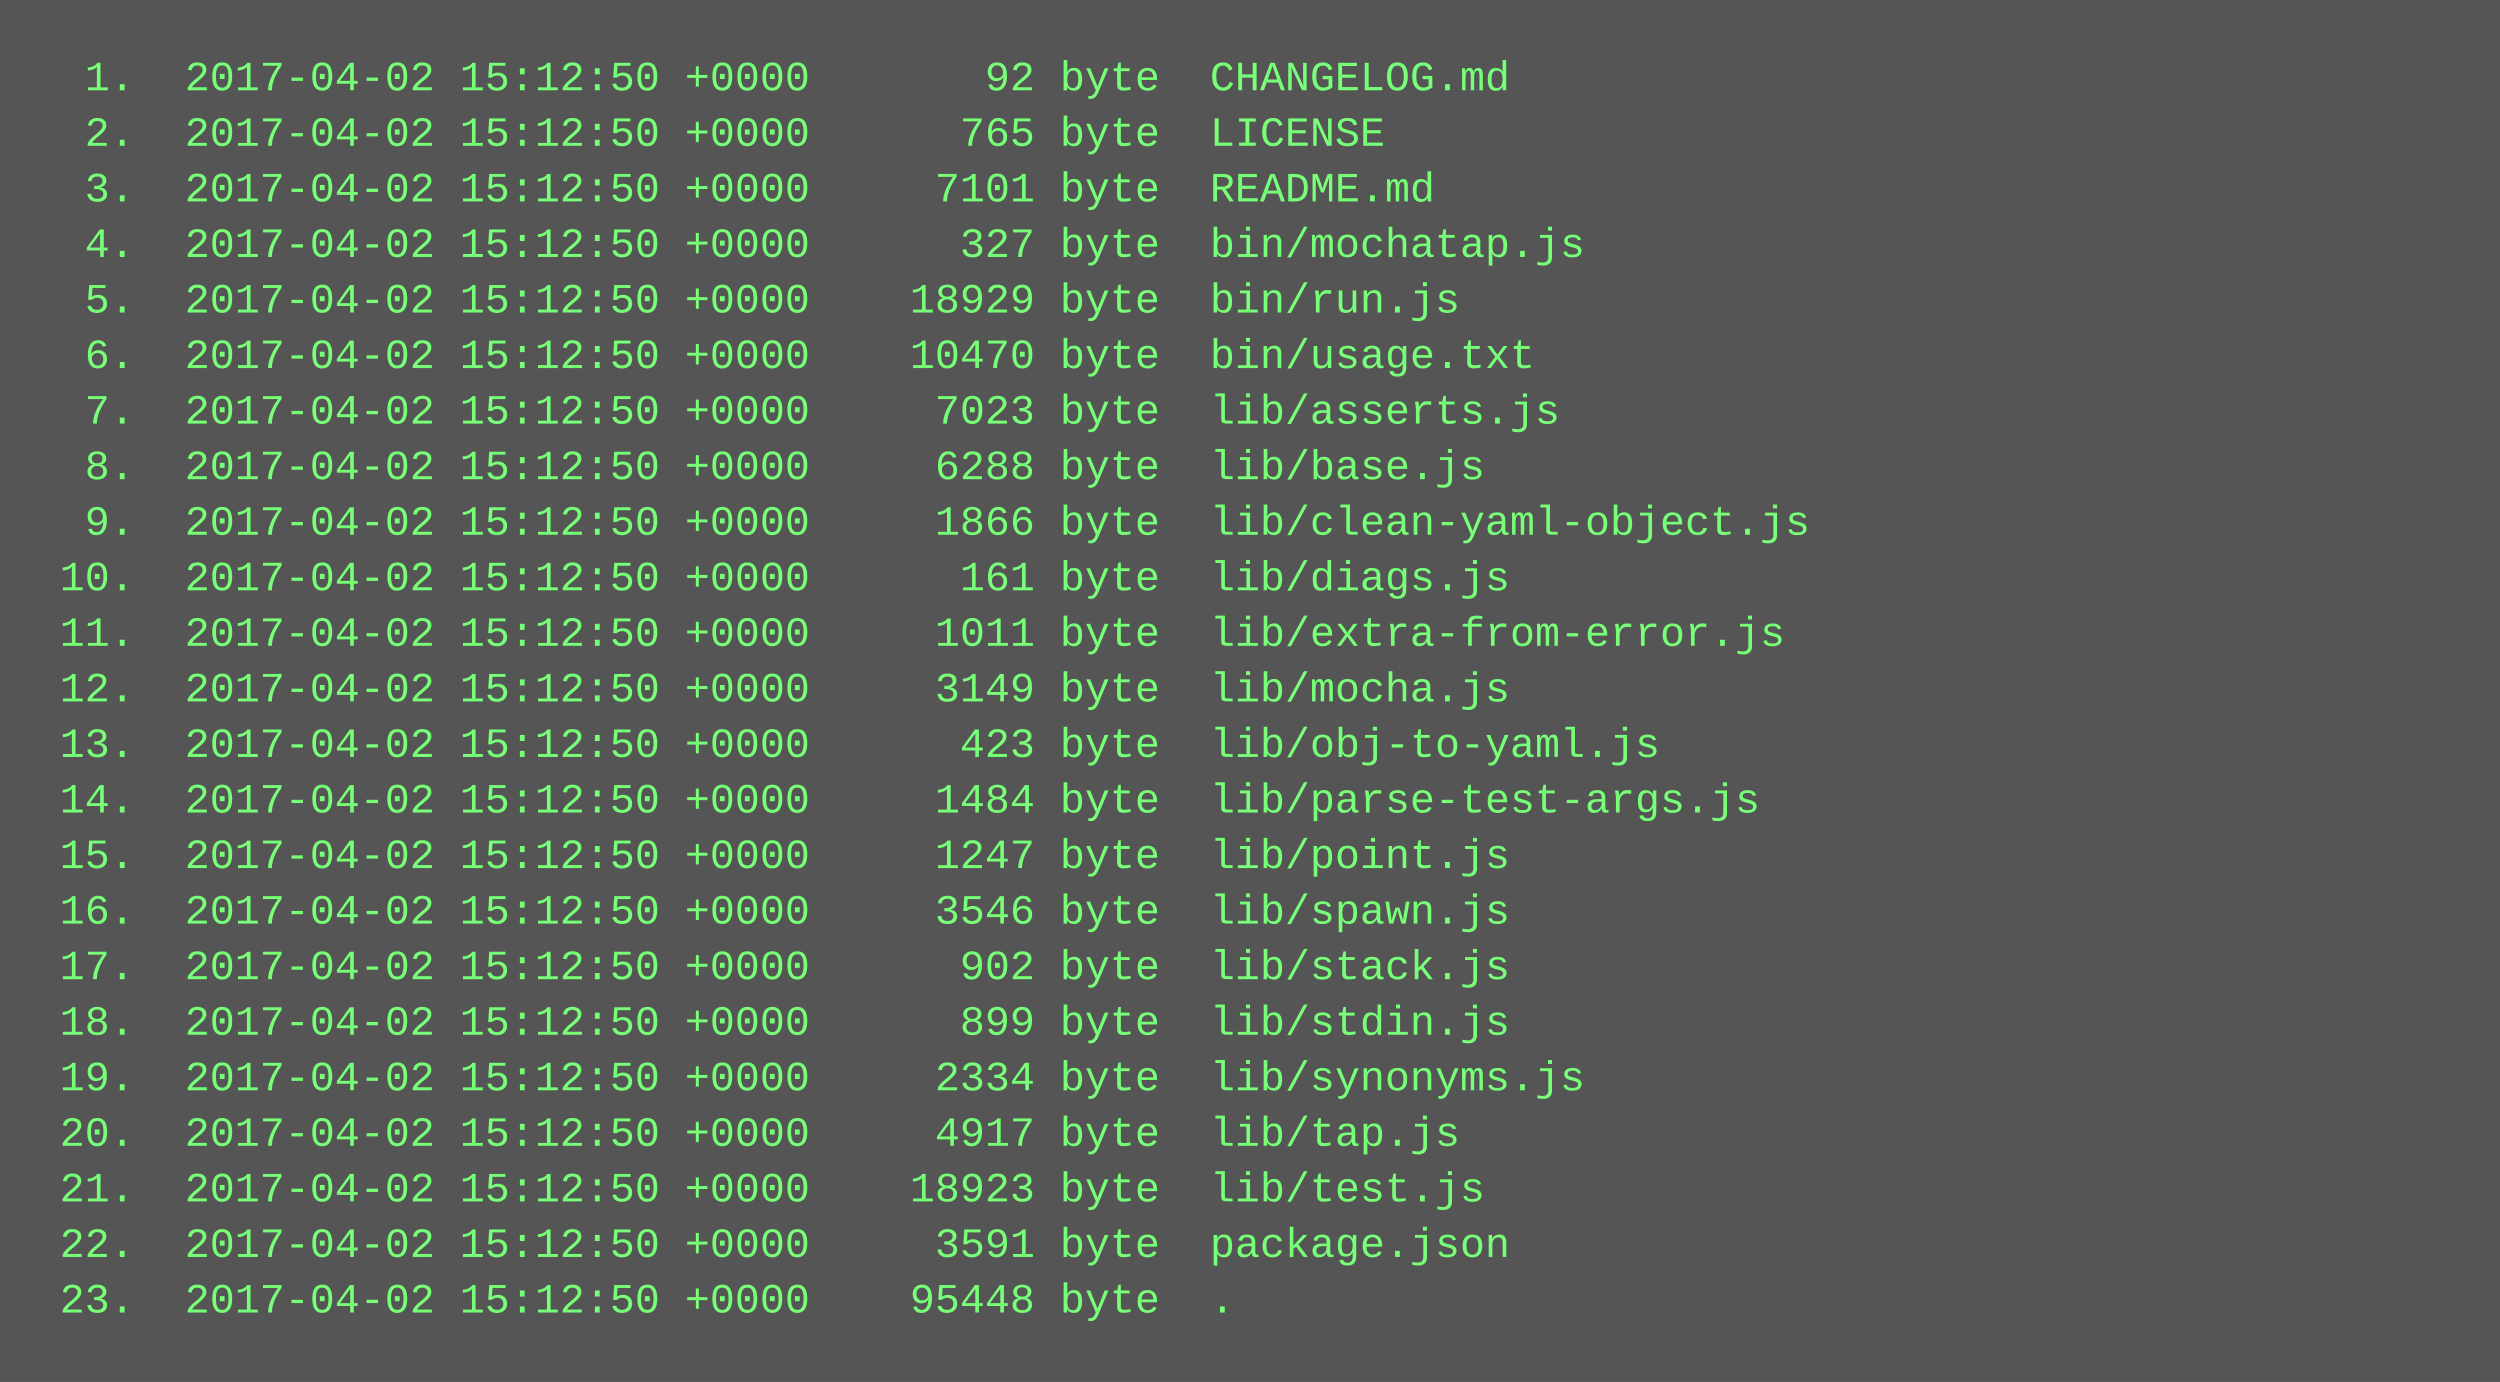
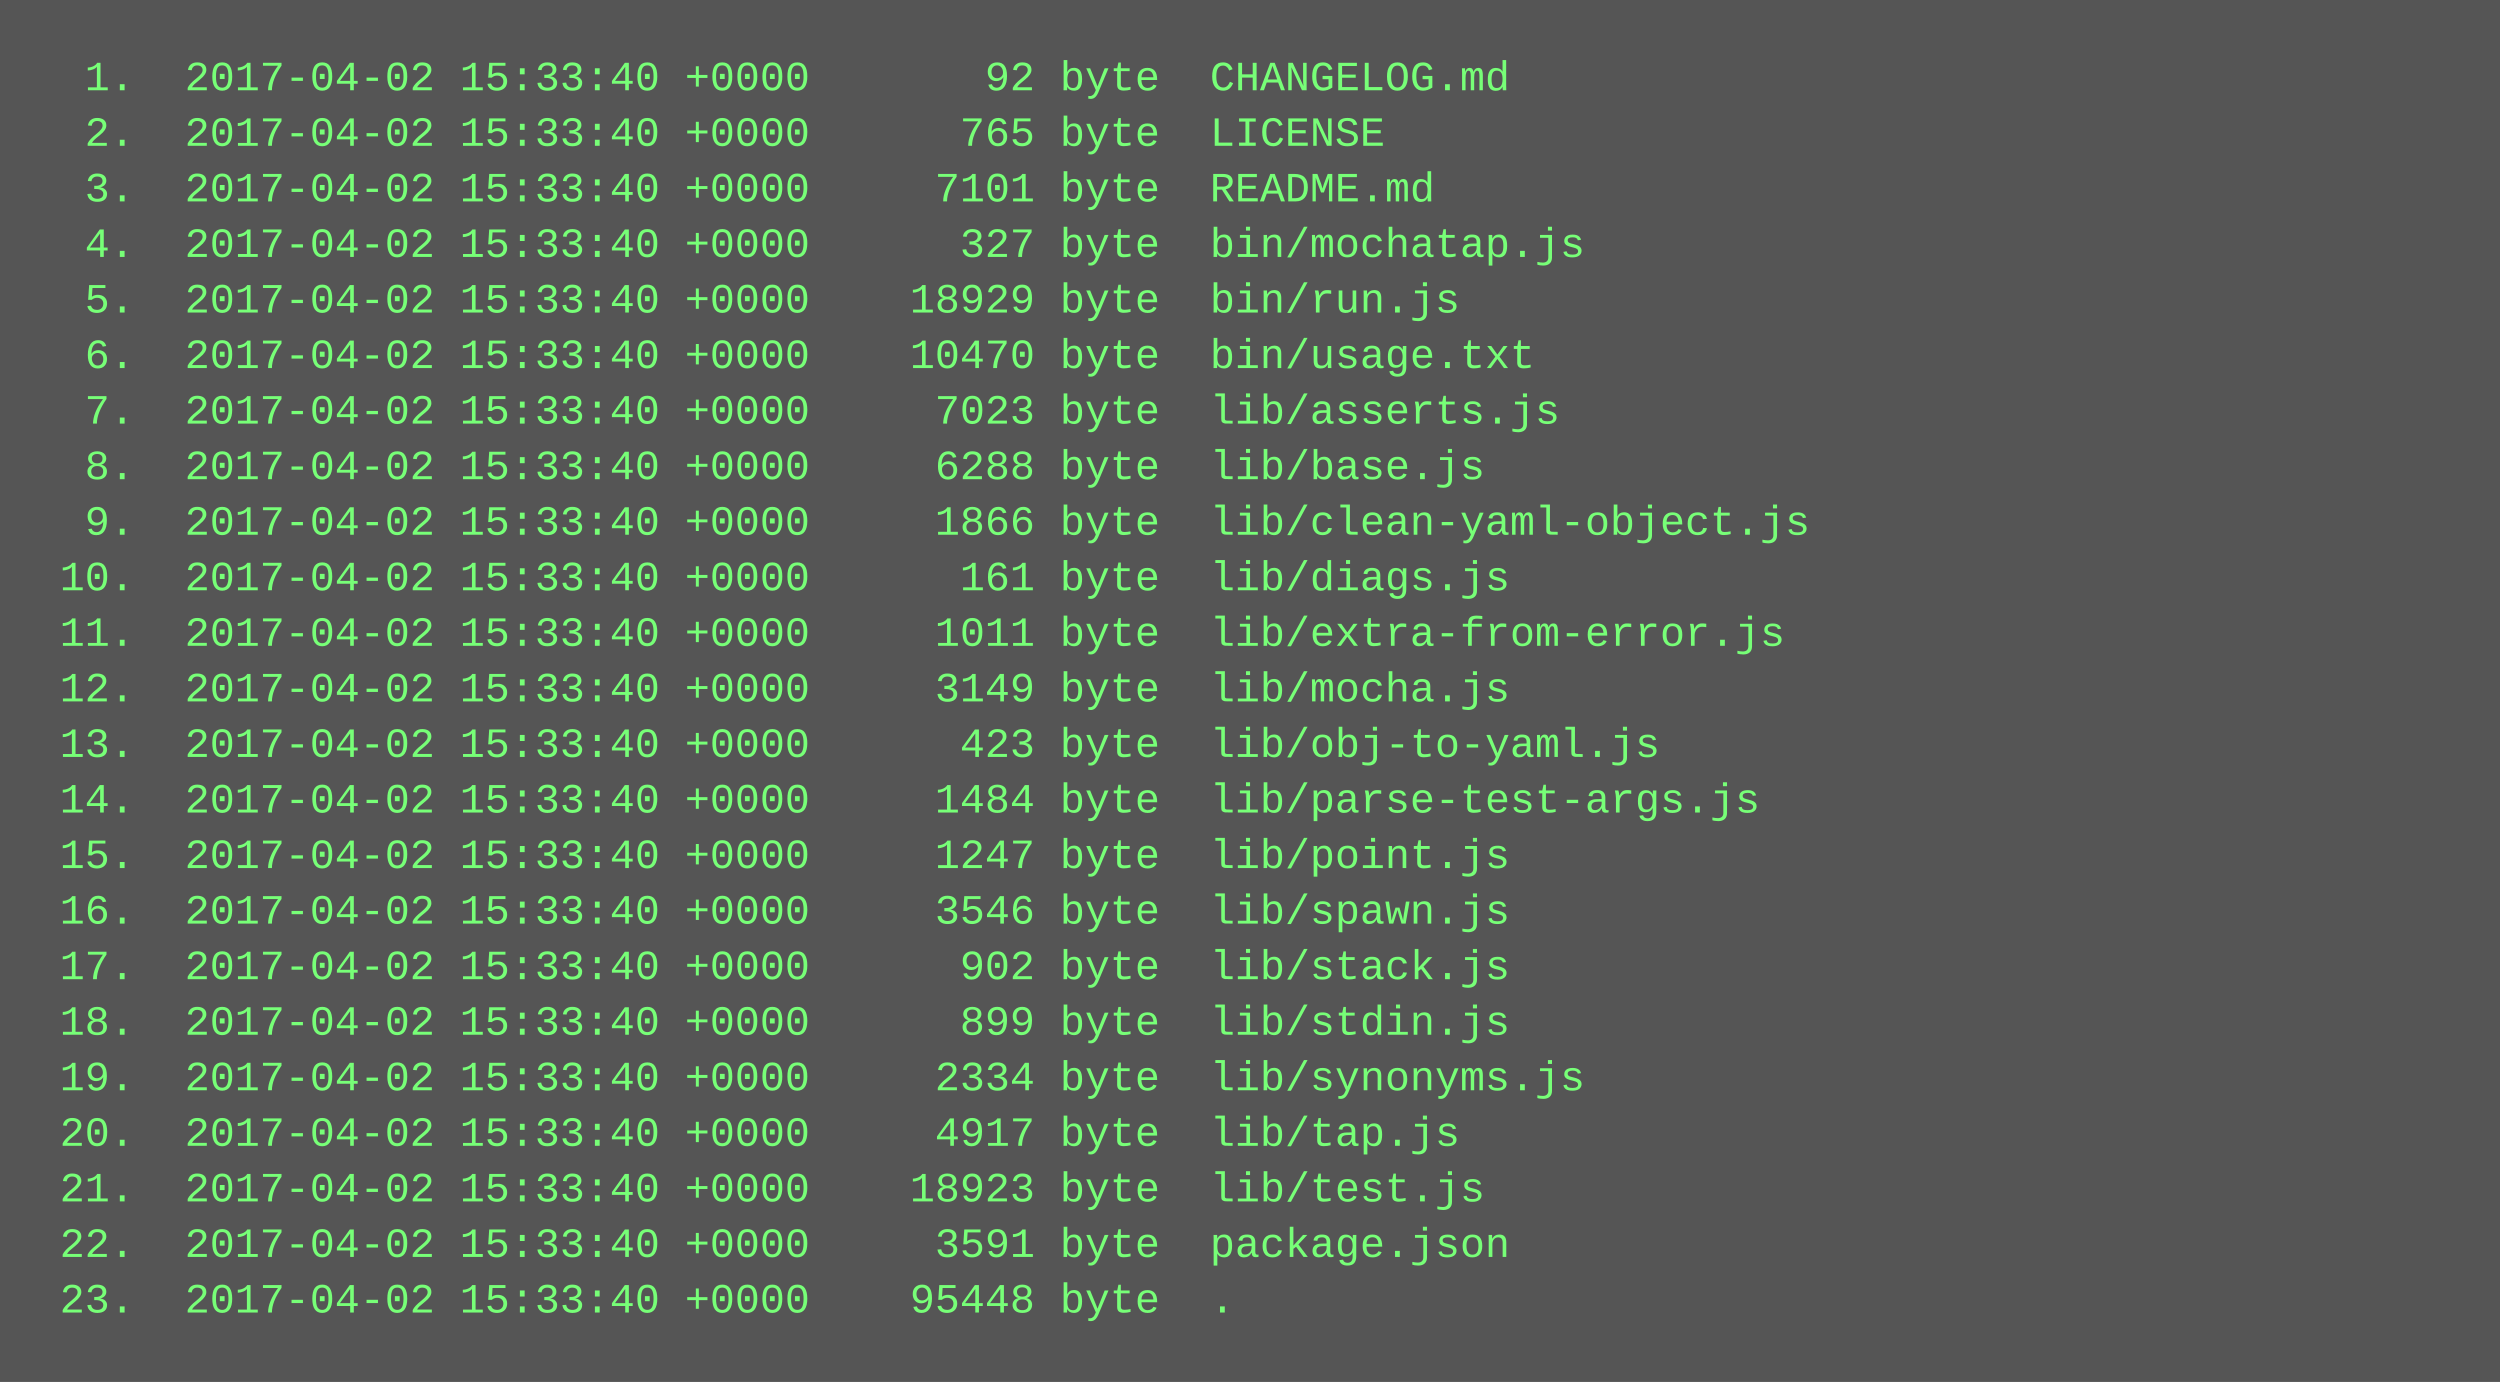
<svg xmlns="http://www.w3.org/2000/svg" height="398" width="720">
  <rect height="398" fill="#555" width="720" />
  <text fill="#7f7" font-family="Courier New" font-size="12" xml:space="preserve">
-     <tspan x="10" y="26">  1.  2017-04-02 15:12:50 +0000       92 byte  CHANGELOG.md</tspan>
-     <tspan x="10" y="42">  2.  2017-04-02 15:12:50 +0000      765 byte  LICENSE</tspan>
-     <tspan x="10" y="58">  3.  2017-04-02 15:12:50 +0000     7101 byte  README.md</tspan>
-     <tspan x="10" y="74">  4.  2017-04-02 15:12:50 +0000      327 byte  bin/mochatap.js</tspan>
-     <tspan x="10" y="90">  5.  2017-04-02 15:12:50 +0000    18929 byte  bin/run.js</tspan>
-     <tspan x="10" y="106">  6.  2017-04-02 15:12:50 +0000    10470 byte  bin/usage.txt</tspan>
-     <tspan x="10" y="122">  7.  2017-04-02 15:12:50 +0000     7023 byte  lib/asserts.js</tspan>
-     <tspan x="10" y="138">  8.  2017-04-02 15:12:50 +0000     6288 byte  lib/base.js</tspan>
-     <tspan x="10" y="154">  9.  2017-04-02 15:12:50 +0000     1866 byte  lib/clean-yaml-object.js</tspan>
-     <tspan x="10" y="170"> 10.  2017-04-02 15:12:50 +0000      161 byte  lib/diags.js</tspan>
-     <tspan x="10" y="186"> 11.  2017-04-02 15:12:50 +0000     1011 byte  lib/extra-from-error.js</tspan>
-     <tspan x="10" y="202"> 12.  2017-04-02 15:12:50 +0000     3149 byte  lib/mocha.js</tspan>
-     <tspan x="10" y="218"> 13.  2017-04-02 15:12:50 +0000      423 byte  lib/obj-to-yaml.js</tspan>
-     <tspan x="10" y="234"> 14.  2017-04-02 15:12:50 +0000     1484 byte  lib/parse-test-args.js</tspan>
-     <tspan x="10" y="250"> 15.  2017-04-02 15:12:50 +0000     1247 byte  lib/point.js</tspan>
-     <tspan x="10" y="266"> 16.  2017-04-02 15:12:50 +0000     3546 byte  lib/spawn.js</tspan>
-     <tspan x="10" y="282"> 17.  2017-04-02 15:12:50 +0000      902 byte  lib/stack.js</tspan>
-     <tspan x="10" y="298"> 18.  2017-04-02 15:12:50 +0000      899 byte  lib/stdin.js</tspan>
-     <tspan x="10" y="314"> 19.  2017-04-02 15:12:50 +0000     2334 byte  lib/synonyms.js</tspan>
-     <tspan x="10" y="330"> 20.  2017-04-02 15:12:50 +0000     4917 byte  lib/tap.js</tspan>
-     <tspan x="10" y="346"> 21.  2017-04-02 15:12:50 +0000    18923 byte  lib/test.js</tspan>
-     <tspan x="10" y="362"> 22.  2017-04-02 15:12:50 +0000     3591 byte  package.json</tspan>
-     <tspan x="10" y="378"> 23.  2017-04-02 15:12:50 +0000    95448 byte  .</tspan>
+     <tspan x="10" y="26">  1.  2017-04-02 15:33:40 +0000       92 byte  CHANGELOG.md</tspan>
+     <tspan x="10" y="42">  2.  2017-04-02 15:33:40 +0000      765 byte  LICENSE</tspan>
+     <tspan x="10" y="58">  3.  2017-04-02 15:33:40 +0000     7101 byte  README.md</tspan>
+     <tspan x="10" y="74">  4.  2017-04-02 15:33:40 +0000      327 byte  bin/mochatap.js</tspan>
+     <tspan x="10" y="90">  5.  2017-04-02 15:33:40 +0000    18929 byte  bin/run.js</tspan>
+     <tspan x="10" y="106">  6.  2017-04-02 15:33:40 +0000    10470 byte  bin/usage.txt</tspan>
+     <tspan x="10" y="122">  7.  2017-04-02 15:33:40 +0000     7023 byte  lib/asserts.js</tspan>
+     <tspan x="10" y="138">  8.  2017-04-02 15:33:40 +0000     6288 byte  lib/base.js</tspan>
+     <tspan x="10" y="154">  9.  2017-04-02 15:33:40 +0000     1866 byte  lib/clean-yaml-object.js</tspan>
+     <tspan x="10" y="170"> 10.  2017-04-02 15:33:40 +0000      161 byte  lib/diags.js</tspan>
+     <tspan x="10" y="186"> 11.  2017-04-02 15:33:40 +0000     1011 byte  lib/extra-from-error.js</tspan>
+     <tspan x="10" y="202"> 12.  2017-04-02 15:33:40 +0000     3149 byte  lib/mocha.js</tspan>
+     <tspan x="10" y="218"> 13.  2017-04-02 15:33:40 +0000      423 byte  lib/obj-to-yaml.js</tspan>
+     <tspan x="10" y="234"> 14.  2017-04-02 15:33:40 +0000     1484 byte  lib/parse-test-args.js</tspan>
+     <tspan x="10" y="250"> 15.  2017-04-02 15:33:40 +0000     1247 byte  lib/point.js</tspan>
+     <tspan x="10" y="266"> 16.  2017-04-02 15:33:40 +0000     3546 byte  lib/spawn.js</tspan>
+     <tspan x="10" y="282"> 17.  2017-04-02 15:33:40 +0000      902 byte  lib/stack.js</tspan>
+     <tspan x="10" y="298"> 18.  2017-04-02 15:33:40 +0000      899 byte  lib/stdin.js</tspan>
+     <tspan x="10" y="314"> 19.  2017-04-02 15:33:40 +0000     2334 byte  lib/synonyms.js</tspan>
+     <tspan x="10" y="330"> 20.  2017-04-02 15:33:40 +0000     4917 byte  lib/tap.js</tspan>
+     <tspan x="10" y="346"> 21.  2017-04-02 15:33:40 +0000    18923 byte  lib/test.js</tspan>
+     <tspan x="10" y="362"> 22.  2017-04-02 15:33:40 +0000     3591 byte  package.json</tspan>
+     <tspan x="10" y="378"> 23.  2017-04-02 15:33:40 +0000    95448 byte  .</tspan>
  </text>
</svg>
